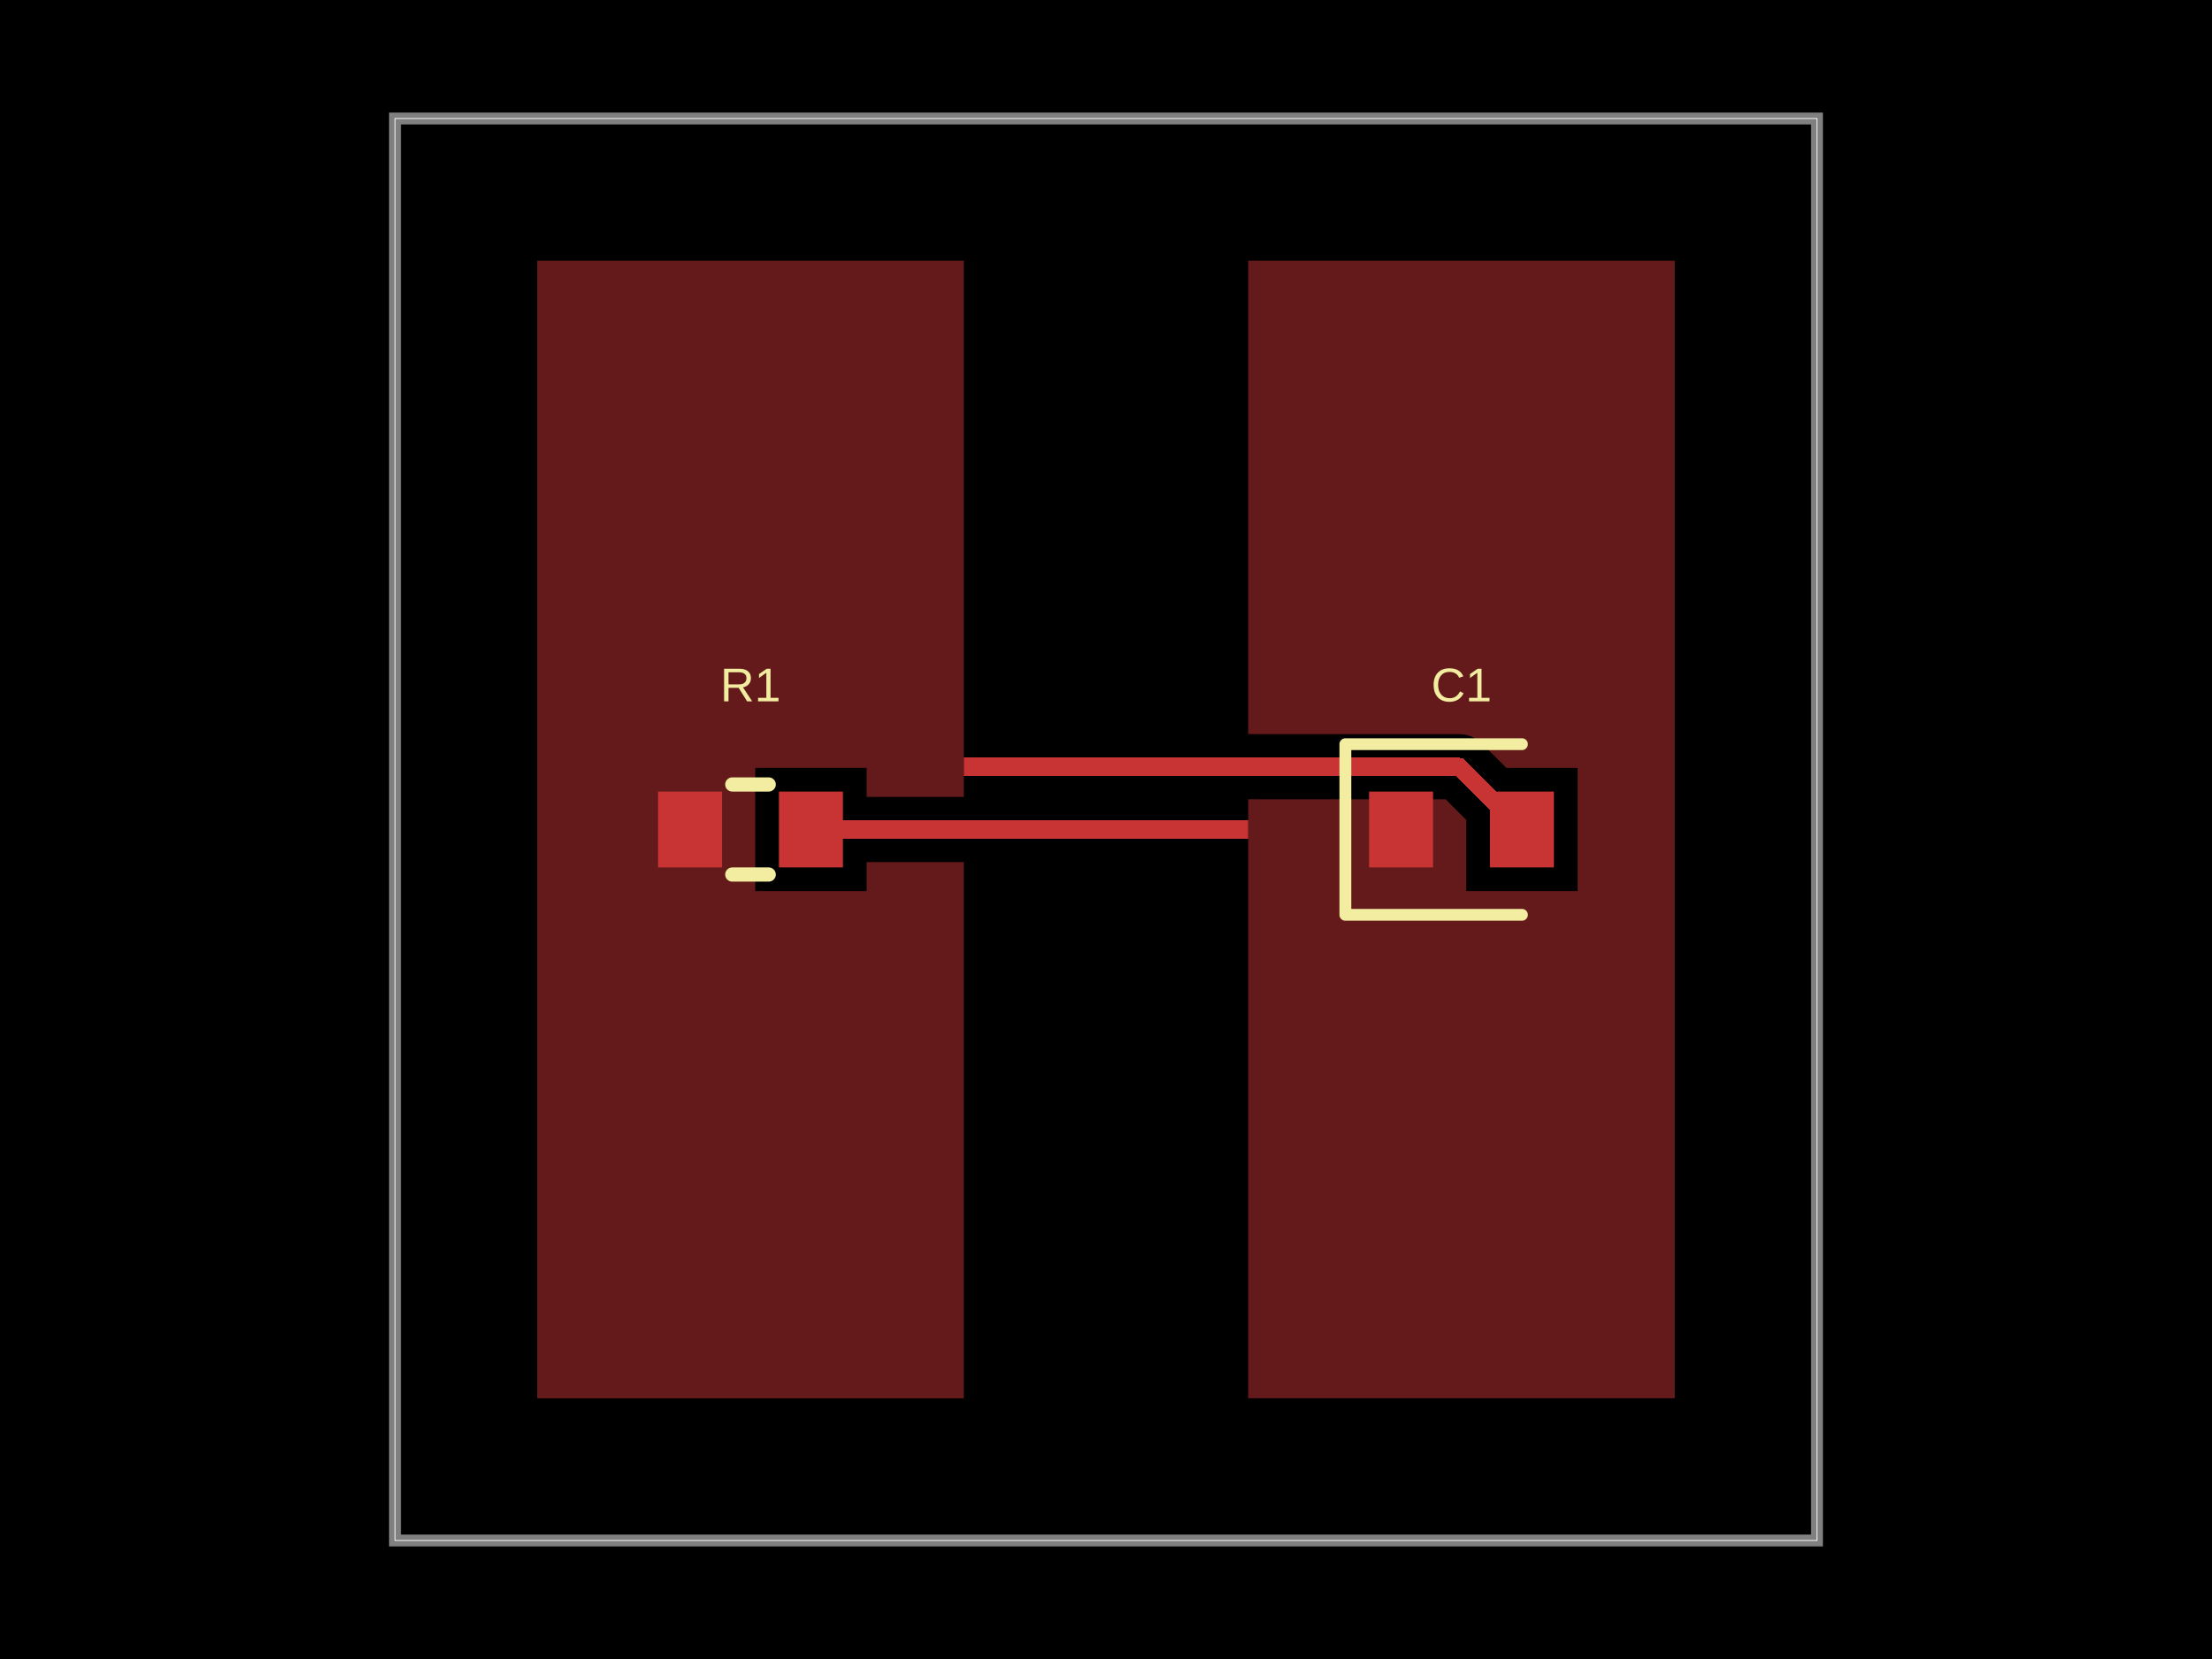
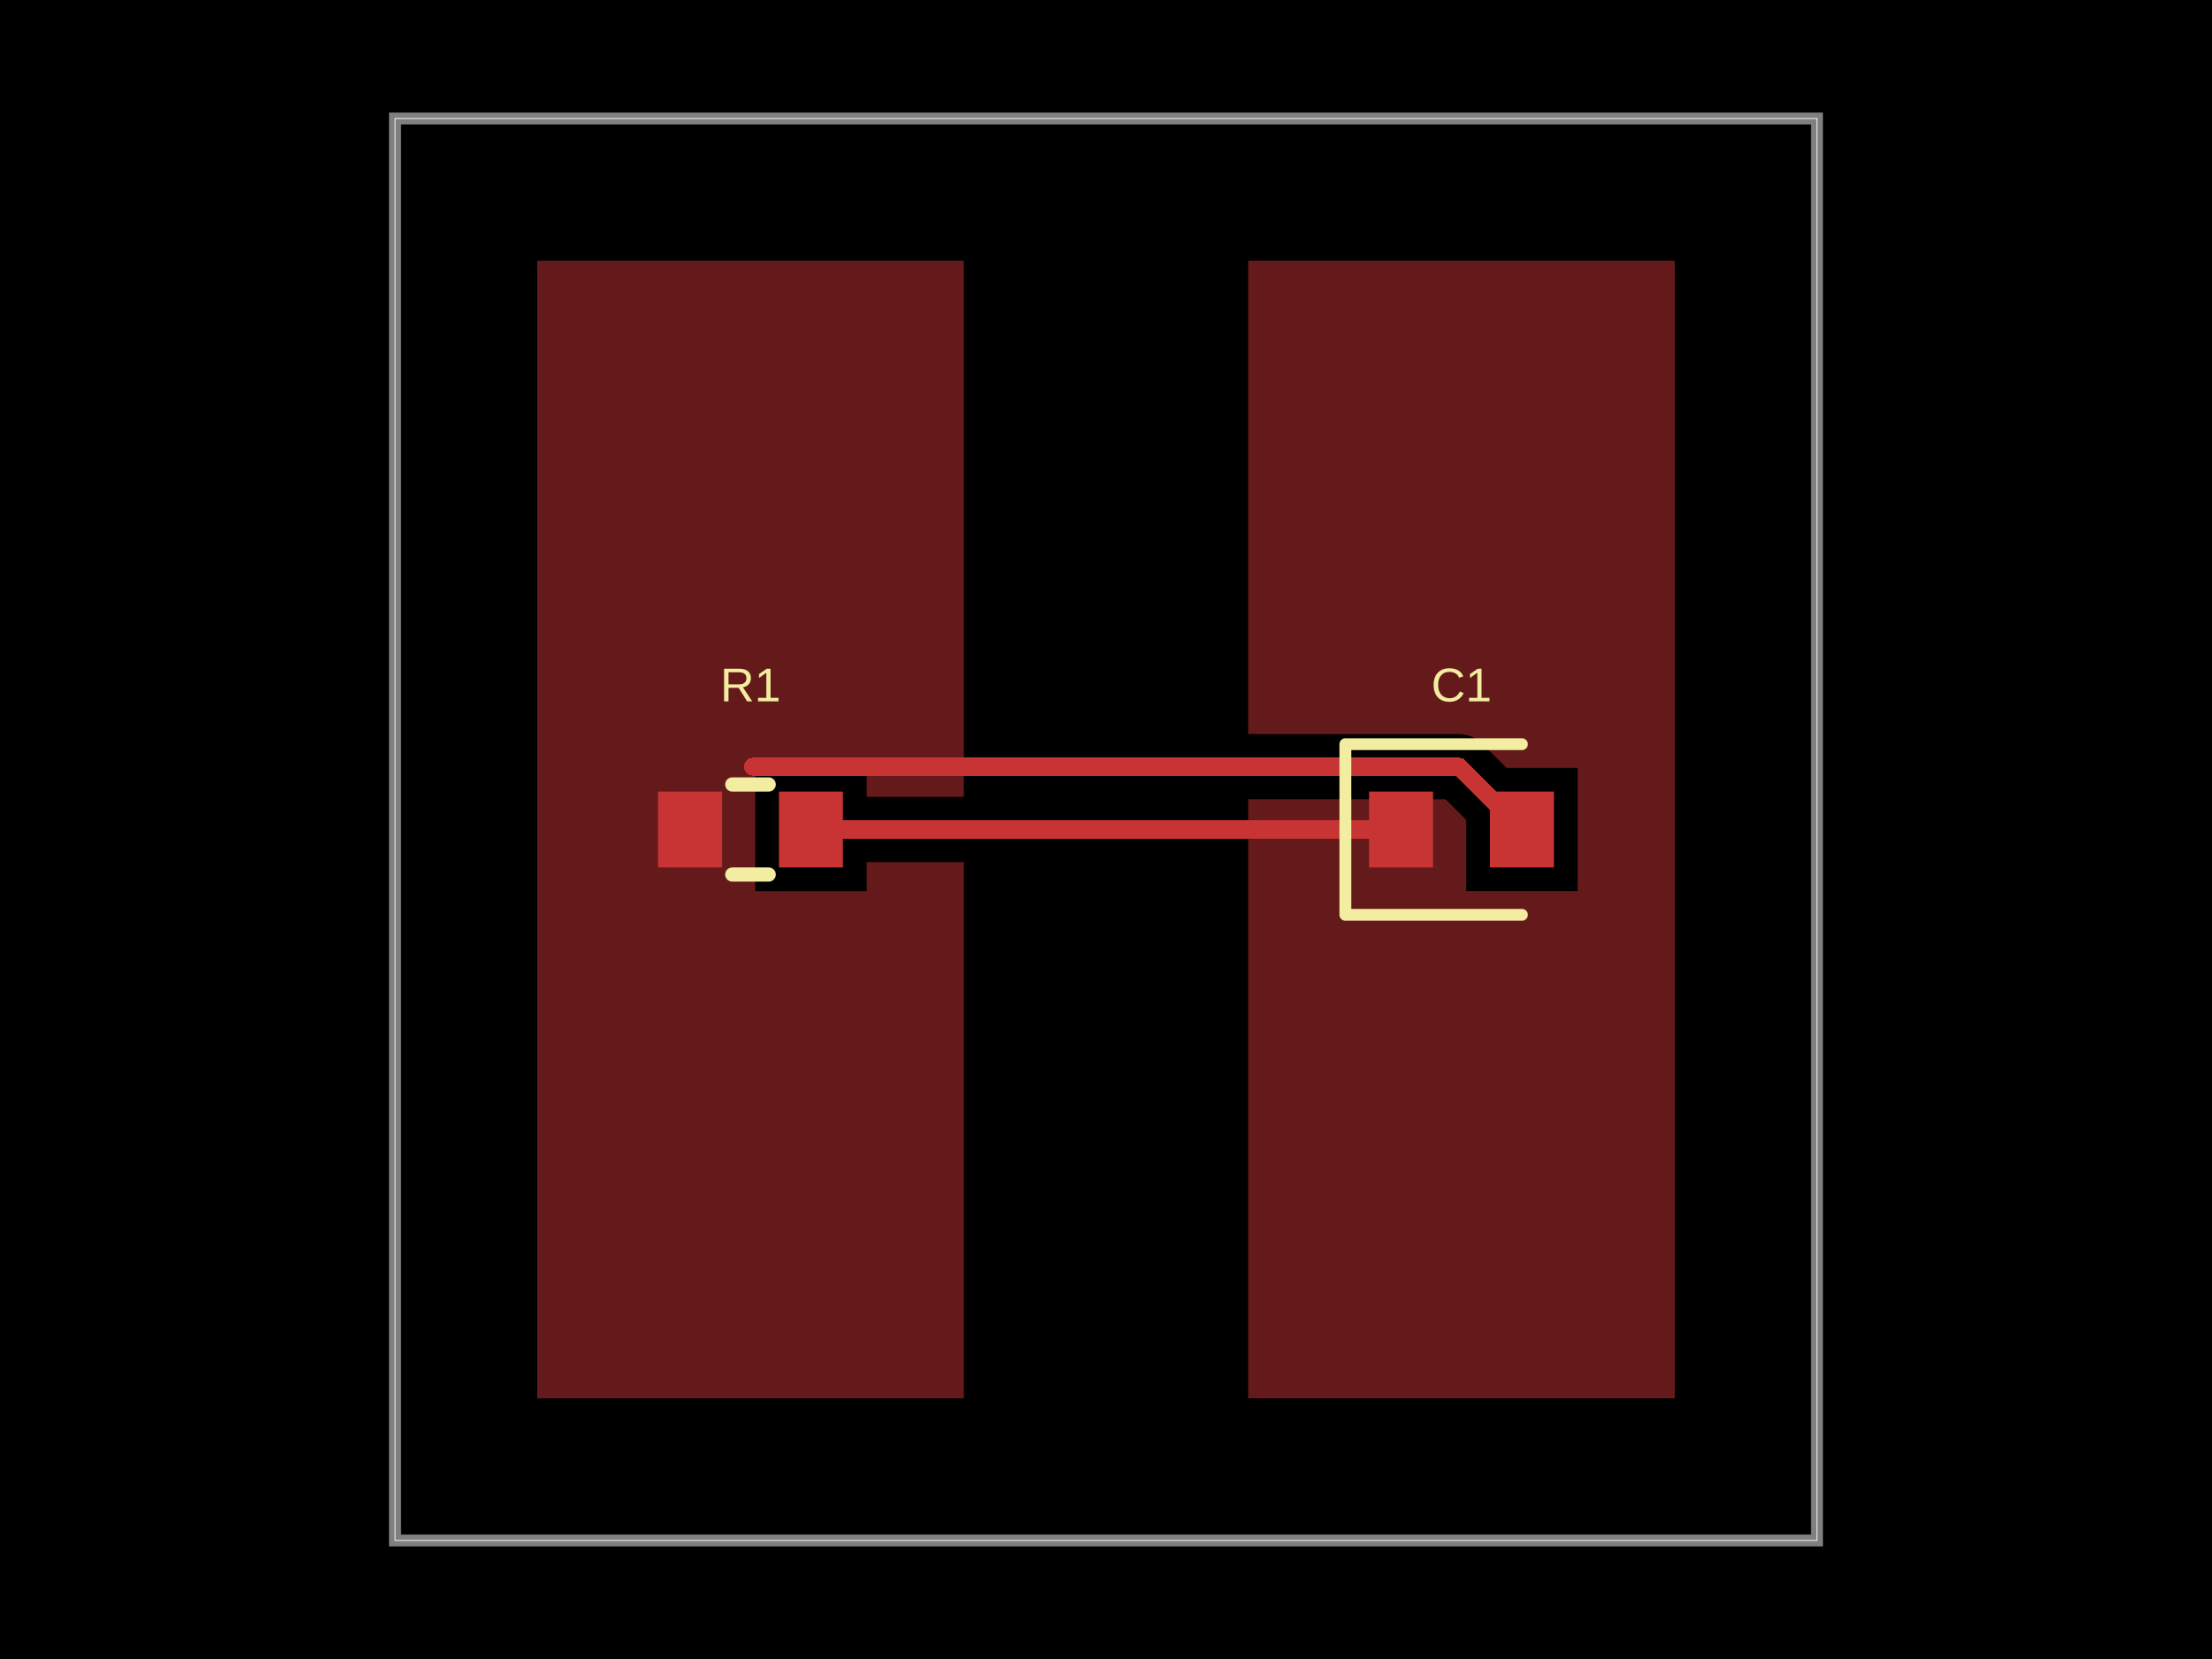
- <svg xmlns="http://www.w3.org/2000/svg" width="800" height="600" data-software-used-string="@tscircuit/core@0.0.1622">
+ <svg xmlns="http://www.w3.org/2000/svg" width="800" height="600" data-software-used-string="@tscircuit/core@0.0.1623">
  <style />
-   <defs class="copper-pour-trace-mask-defs">
-     <mask id="copper-pour-trace-mask-top" maskUnits="userSpaceOnUse" x="0" y="0" width="800" height="600">
-       <rect x="0" y="0" width="800" height="600" fill="#fff" />
-       <path d="M 194.286 505.714 L 194.286 94.286 L 348.571 94.286 L 348.571 288.214 L 313.429 288.214 L 313.429 277.714 L 273.143 277.714 L 273.143 322.286 L 313.429 322.286 L 313.429 311.786 L 348.571 311.786 L 348.571 505.714 L 194.286 505.714 Z" fill-rule="evenodd" fill="#000" />
-       <path d="M 451.429 505.714 L 451.429 289.065 L 522.826 289.065 L 530.286 296.525 L 530.286 322.286 L 570.571 322.286 L 570.571 277.714 L 544.81 277.714 L 536.042 268.946 L 534.256 267.48 L 532.218 266.391 L 530.007 265.72 L 527.708 265.494 L 451.429 265.494 L 451.429 94.286 L 605.714 94.286 L 605.714 505.714 L 451.429 505.714 Z" fill-rule="evenodd" fill="#000" />
-     </mask>
-   </defs>
  <rect class="boundary" x="0" y="0" fill="#000" width="800" height="600" data-type="pcb_background" data-pcb-layer="global" />
  <rect class="pcb-boundary" fill="none" stroke="#fff" stroke-width="0.3" x="142.857" y="42.857" width="514.286" height="514.286" data-type="pcb_boundary" data-pcb-layer="global" />
  <path class="pcb-board" d="M 142.857 557.143 L 657.143 557.143 L 657.143 42.857 L 142.857 42.857 Z" fill="none" stroke="rgba(255, 255, 255, 0.5)" stroke-width="4.286" data-type="pcb_board" data-pcb-layer="board" />
  <rect class="pcb-pad" fill="rgb(200, 52, 52)" x="238" y="286.286" width="23.143" height="27.429" data-type="pcb_smtpad" data-pcb-layer="top" data-pad-name="R1.pin1" data-pad-net-name="GND" />
  <rect class="pcb-pad" fill="rgb(200, 52, 52)" x="281.714" y="286.286" width="23.143" height="27.429" data-type="pcb_smtpad" data-pcb-layer="top" data-pad-name="R1.pin2" data-pad-net-name="VCC" />
  <rect class="pcb-pad" fill="rgb(200, 52, 52)" x="495.143" y="286.286" width="23.143" height="27.429" data-type="pcb_smtpad" data-pcb-layer="top" data-pad-name="C1.pin1" data-pad-net-name="VCC" />
  <rect class="pcb-pad" fill="rgb(200, 52, 52)" x="538.857" y="286.286" width="23.143" height="27.429" data-type="pcb_smtpad" data-pcb-layer="top" data-pad-name="C1.pin2" data-pad-net-name="GND" />
-   <g class="pcb-trace-mask-group" mask="url(#copper-pour-trace-mask-top)">
-     <path class="pcb-trace" stroke="rgb(200, 52, 52)" fill="none" stroke-width="6.429" stroke-linecap="round" stroke-linejoin="round" shape-rendering="crispEdges" data-type="pcb_trace" data-pcb-layer="top" d="M 293.286 300 L 506.714 300 M 348.571 277.279 L 527.708 277.279 M 527.708 277.279 L 550.429 300" />
-   </g>
-   <path class="pcb-copper-pour pcb-copper-pour-brep" d="M 194.286 505.714 L 194.286 94.286 L 348.571 94.286 L 348.571 288.214 L 313.429 288.214 L 313.429 277.714 L 273.143 277.714 L 273.143 322.286 L 313.429 322.286 L 313.429 311.786 L 348.571 311.786 L 348.571 505.714 L 194.286 505.714 Z" fill-rule="evenodd" fill="rgb(200, 52, 52)" fill-opacity="0.5" data-type="pcb_copper_pour" data-pcb-layer="top" />
-   <path class="pcb-copper-pour pcb-copper-pour-brep" d="M 451.429 505.714 L 451.429 289.065 L 522.826 289.065 L 530.286 296.525 L 530.286 322.286 L 570.571 322.286 L 570.571 277.714 L 544.81 277.714 L 536.042 268.946 L 534.256 267.48 L 532.218 266.391 L 530.007 265.72 L 527.708 265.494 L 451.429 265.494 L 451.429 94.286 L 605.714 94.286 L 605.714 505.714 L 451.429 505.714 Z" fill-rule="evenodd" fill="rgb(200, 52, 52)" fill-opacity="0.5" data-type="pcb_copper_pour" data-pcb-layer="top" />
+   <path class="pcb-trace" stroke="rgb(200, 52, 52)" fill="none" d="M 293.286 300 L 506.714 300" stroke-width="6.429" stroke-linecap="round" stroke-linejoin="round" shape-rendering="crispEdges" data-type="pcb_trace" data-pcb-layer="top" />
+   <path class="pcb-trace" stroke="rgb(200, 52, 52)" fill="none" d="M 272.292 277.279 L 527.708 277.279" stroke-width="6.429" stroke-linecap="round" stroke-linejoin="round" shape-rendering="crispEdges" data-type="pcb_trace" data-pcb-layer="top" />
+   <path class="pcb-trace" stroke="rgb(200, 52, 52)" fill="none" d="M 527.708 277.279 L 550.429 300" stroke-width="6.429" stroke-linecap="round" stroke-linejoin="round" shape-rendering="crispEdges" data-type="pcb_trace" data-pcb-layer="top" />
+   <path class="pcb-copper-pour pcb-copper-pour-brep" d="M 194.286 505.714 L 194.286 94.286 L 348.571 94.286 L 348.571 288.214 L 313.429 288.214 L 313.429 277.714 L 273.143 277.714 L 273.143 322.286 L 313.429 322.286 L 313.429 311.786 L 348.571 311.786 L 348.571 505.714 L 194.286 505.714 Z" fill="rgb(200, 52, 52)" fill-rule="evenodd" fill-opacity="0.5" data-type="pcb_copper_pour" data-pcb-layer="top" />
+   <path class="pcb-copper-pour pcb-copper-pour-brep" d="M 451.429 505.714 L 451.429 289.065 L 522.826 289.065 L 530.286 296.525 L 530.286 322.286 L 570.571 322.286 L 570.571 277.714 L 544.81 277.714 L 536.042 268.946 L 534.256 267.48 L 532.218 266.391 L 530.007 265.72 L 527.708 265.494 L 451.429 265.494 L 451.429 94.286 L 605.714 94.286 L 605.714 505.714 L 451.429 505.714 Z" fill="rgb(200, 52, 52)" fill-rule="evenodd" fill-opacity="0.5" data-type="pcb_copper_pour" data-pcb-layer="top" />
  <path class="pcb-silkscreen pcb-silkscreen-top" d="M 264.844 283.714 L 278.013 283.714" fill="none" stroke="#f2eda1" stroke-width="5.143" stroke-linecap="round" stroke-linejoin="round" data-pcb-component-id="pcb_component_0" data-pcb-silkscreen-path-id="pcb_silkscreen_path_0" data-type="pcb_silkscreen_path" data-pcb-layer="top" />
  <path class="pcb-silkscreen pcb-silkscreen-top" d="M 264.844 316.286 L 278.013 316.286" fill="none" stroke="#f2eda1" stroke-width="5.143" stroke-linecap="round" stroke-linejoin="round" data-pcb-component-id="pcb_component_0" data-pcb-silkscreen-path-id="pcb_silkscreen_path_1" data-type="pcb_silkscreen_path" data-pcb-layer="top" />
  <text x="0" y="0" dx="0" dy="0" fill="#f2eda1" font-family="Arial, sans-serif" font-size="17.143" text-anchor="middle" dominant-baseline="central" transform="matrix(1,0,0,1,271.4286,247.7143)" class="pcb-silkscreen-text pcb-silkscreen-top" data-pcb-silkscreen-text-id="pcb_silkscreen_text_0" stroke="none" data-type="pcb_silkscreen_text" data-pcb-layer="top">R1</text>
  <path class="pcb-silkscreen pcb-silkscreen-top" d="M 550.429 269.143 L 486.571 269.143 L 486.571 330.857 L 550.429 330.857" fill="none" stroke="#f2eda1" stroke-width="4.286" stroke-linecap="round" stroke-linejoin="round" data-pcb-component-id="pcb_component_1" data-pcb-silkscreen-path-id="pcb_silkscreen_path_2" data-type="pcb_silkscreen_path" data-pcb-layer="top" />
  <text x="0" y="0" dx="0" dy="0" fill="#f2eda1" font-family="Arial, sans-serif" font-size="17.143" text-anchor="middle" dominant-baseline="central" transform="matrix(1,0,0,1,528.5714,247.7143)" class="pcb-silkscreen-text pcb-silkscreen-top" data-pcb-silkscreen-text-id="pcb_silkscreen_text_1" stroke="none" data-type="pcb_silkscreen_text" data-pcb-layer="top">C1</text>
</svg>
